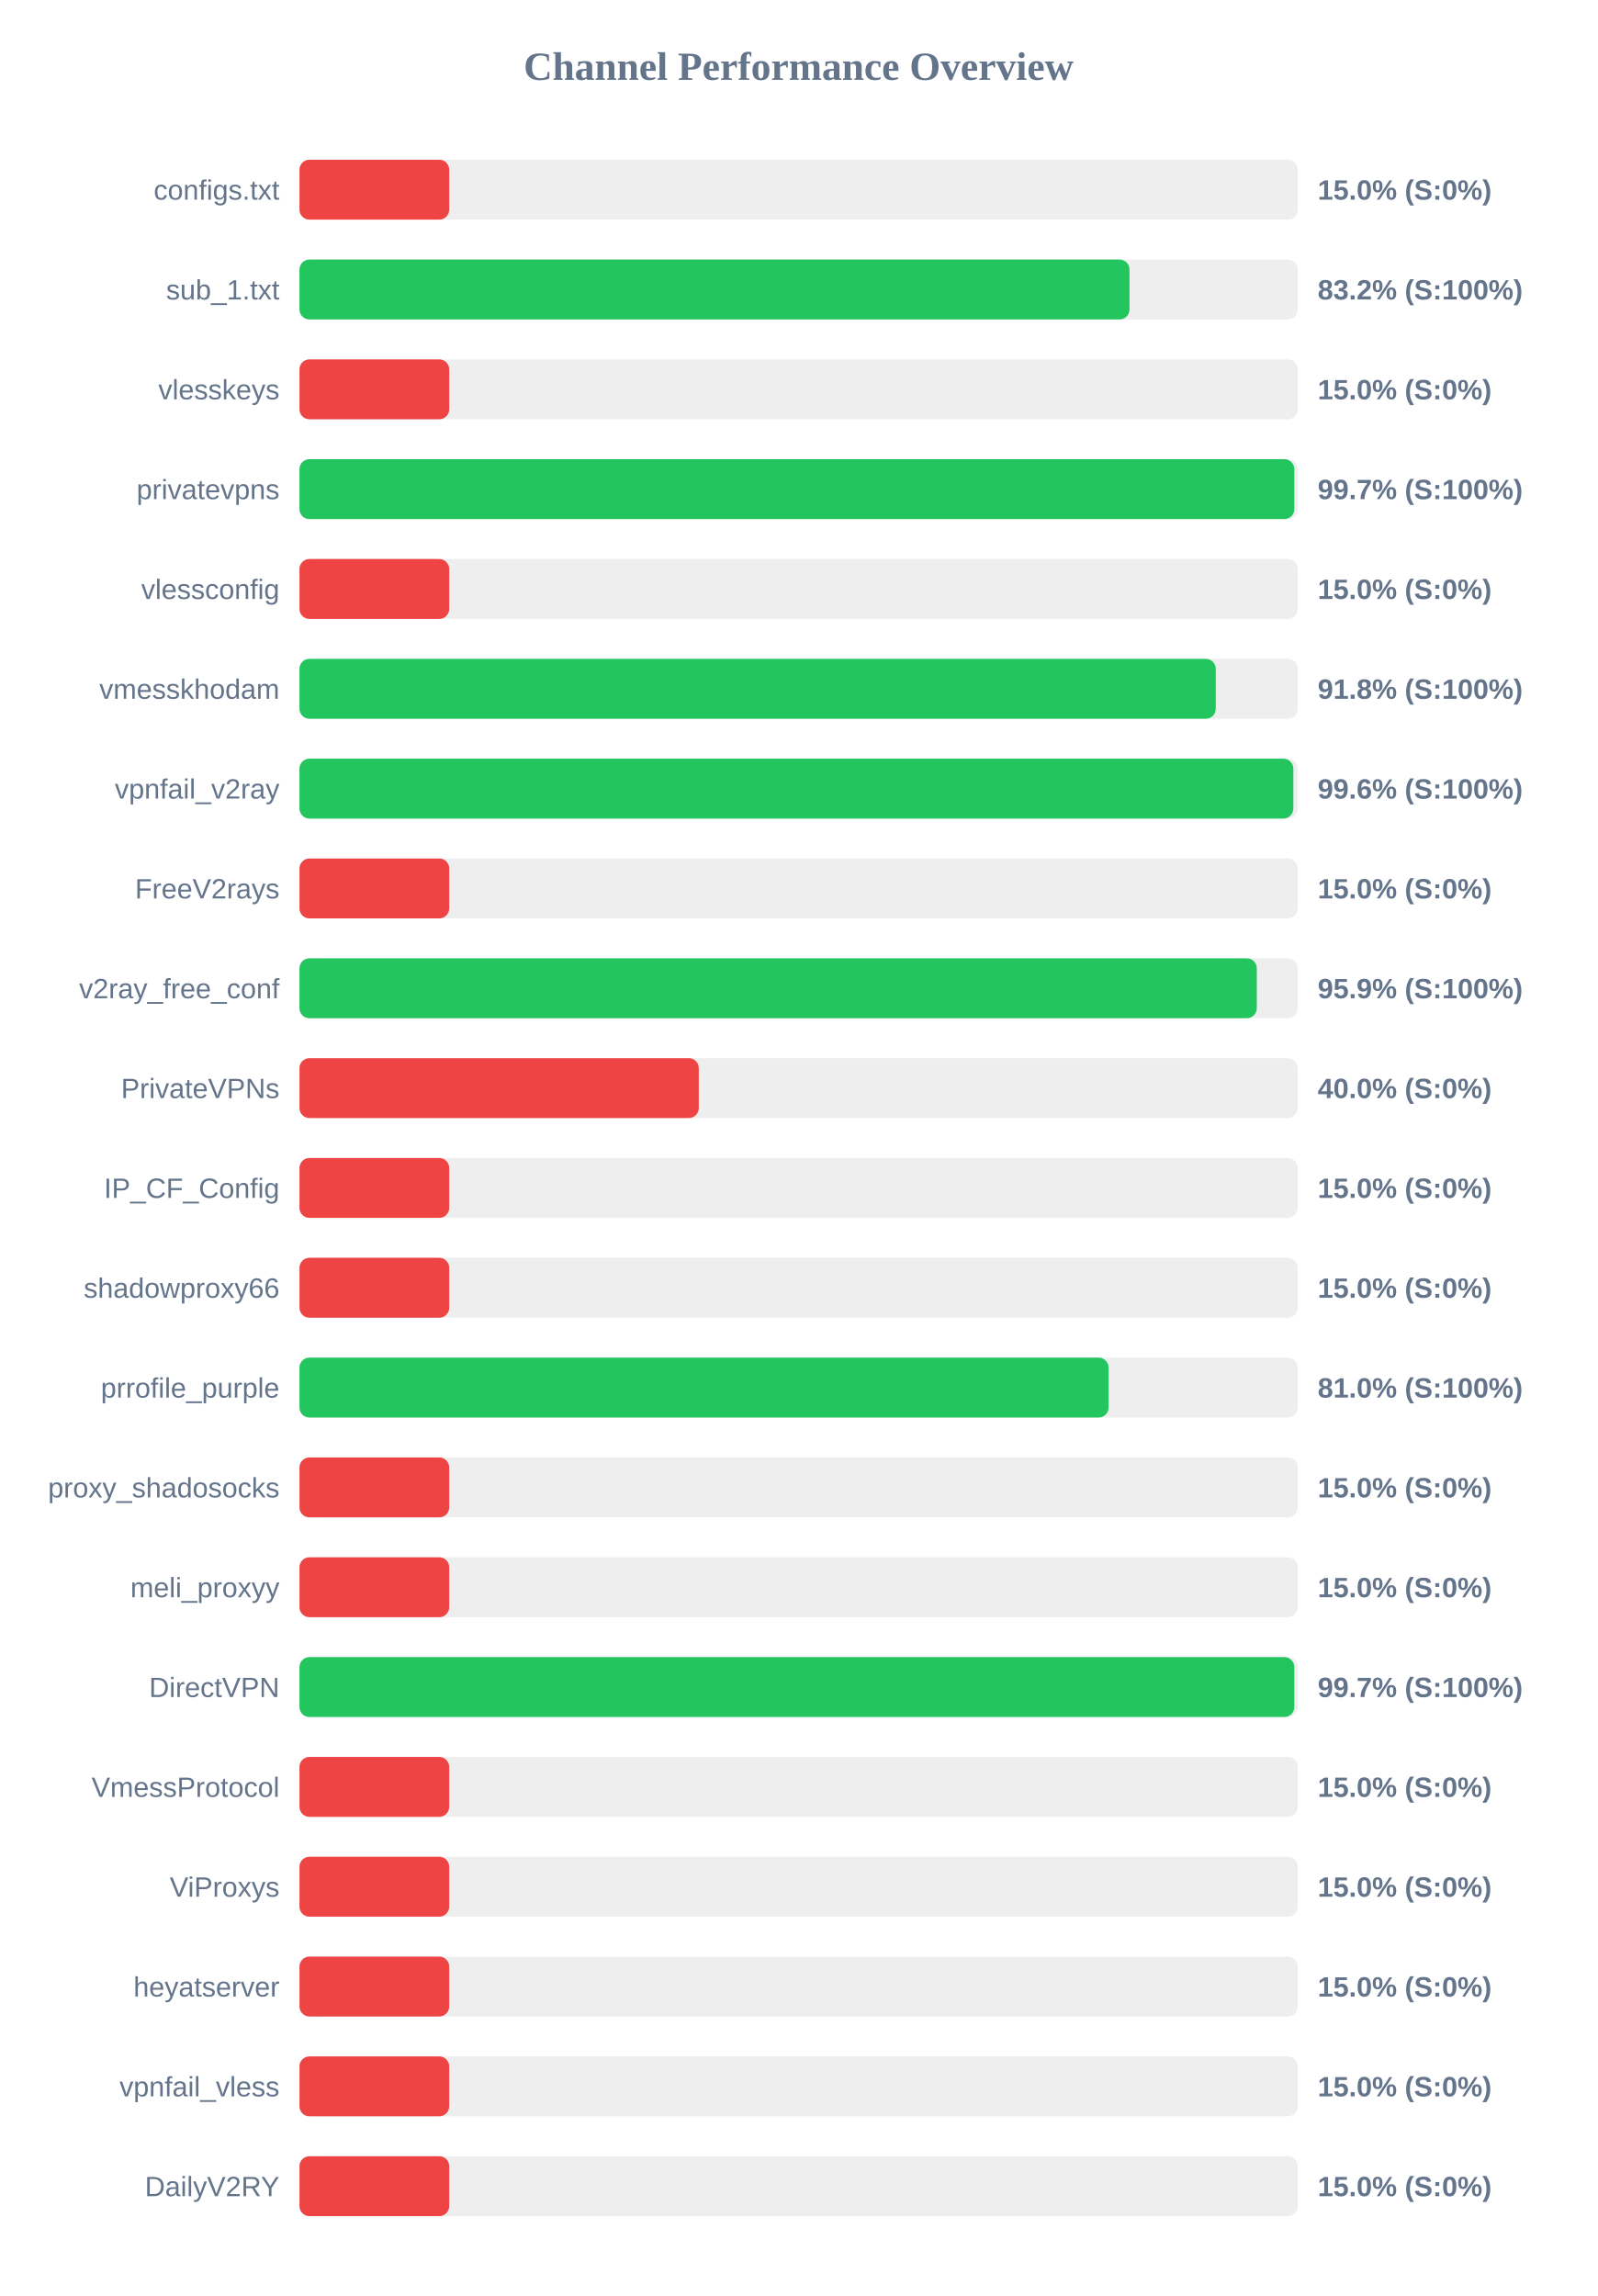
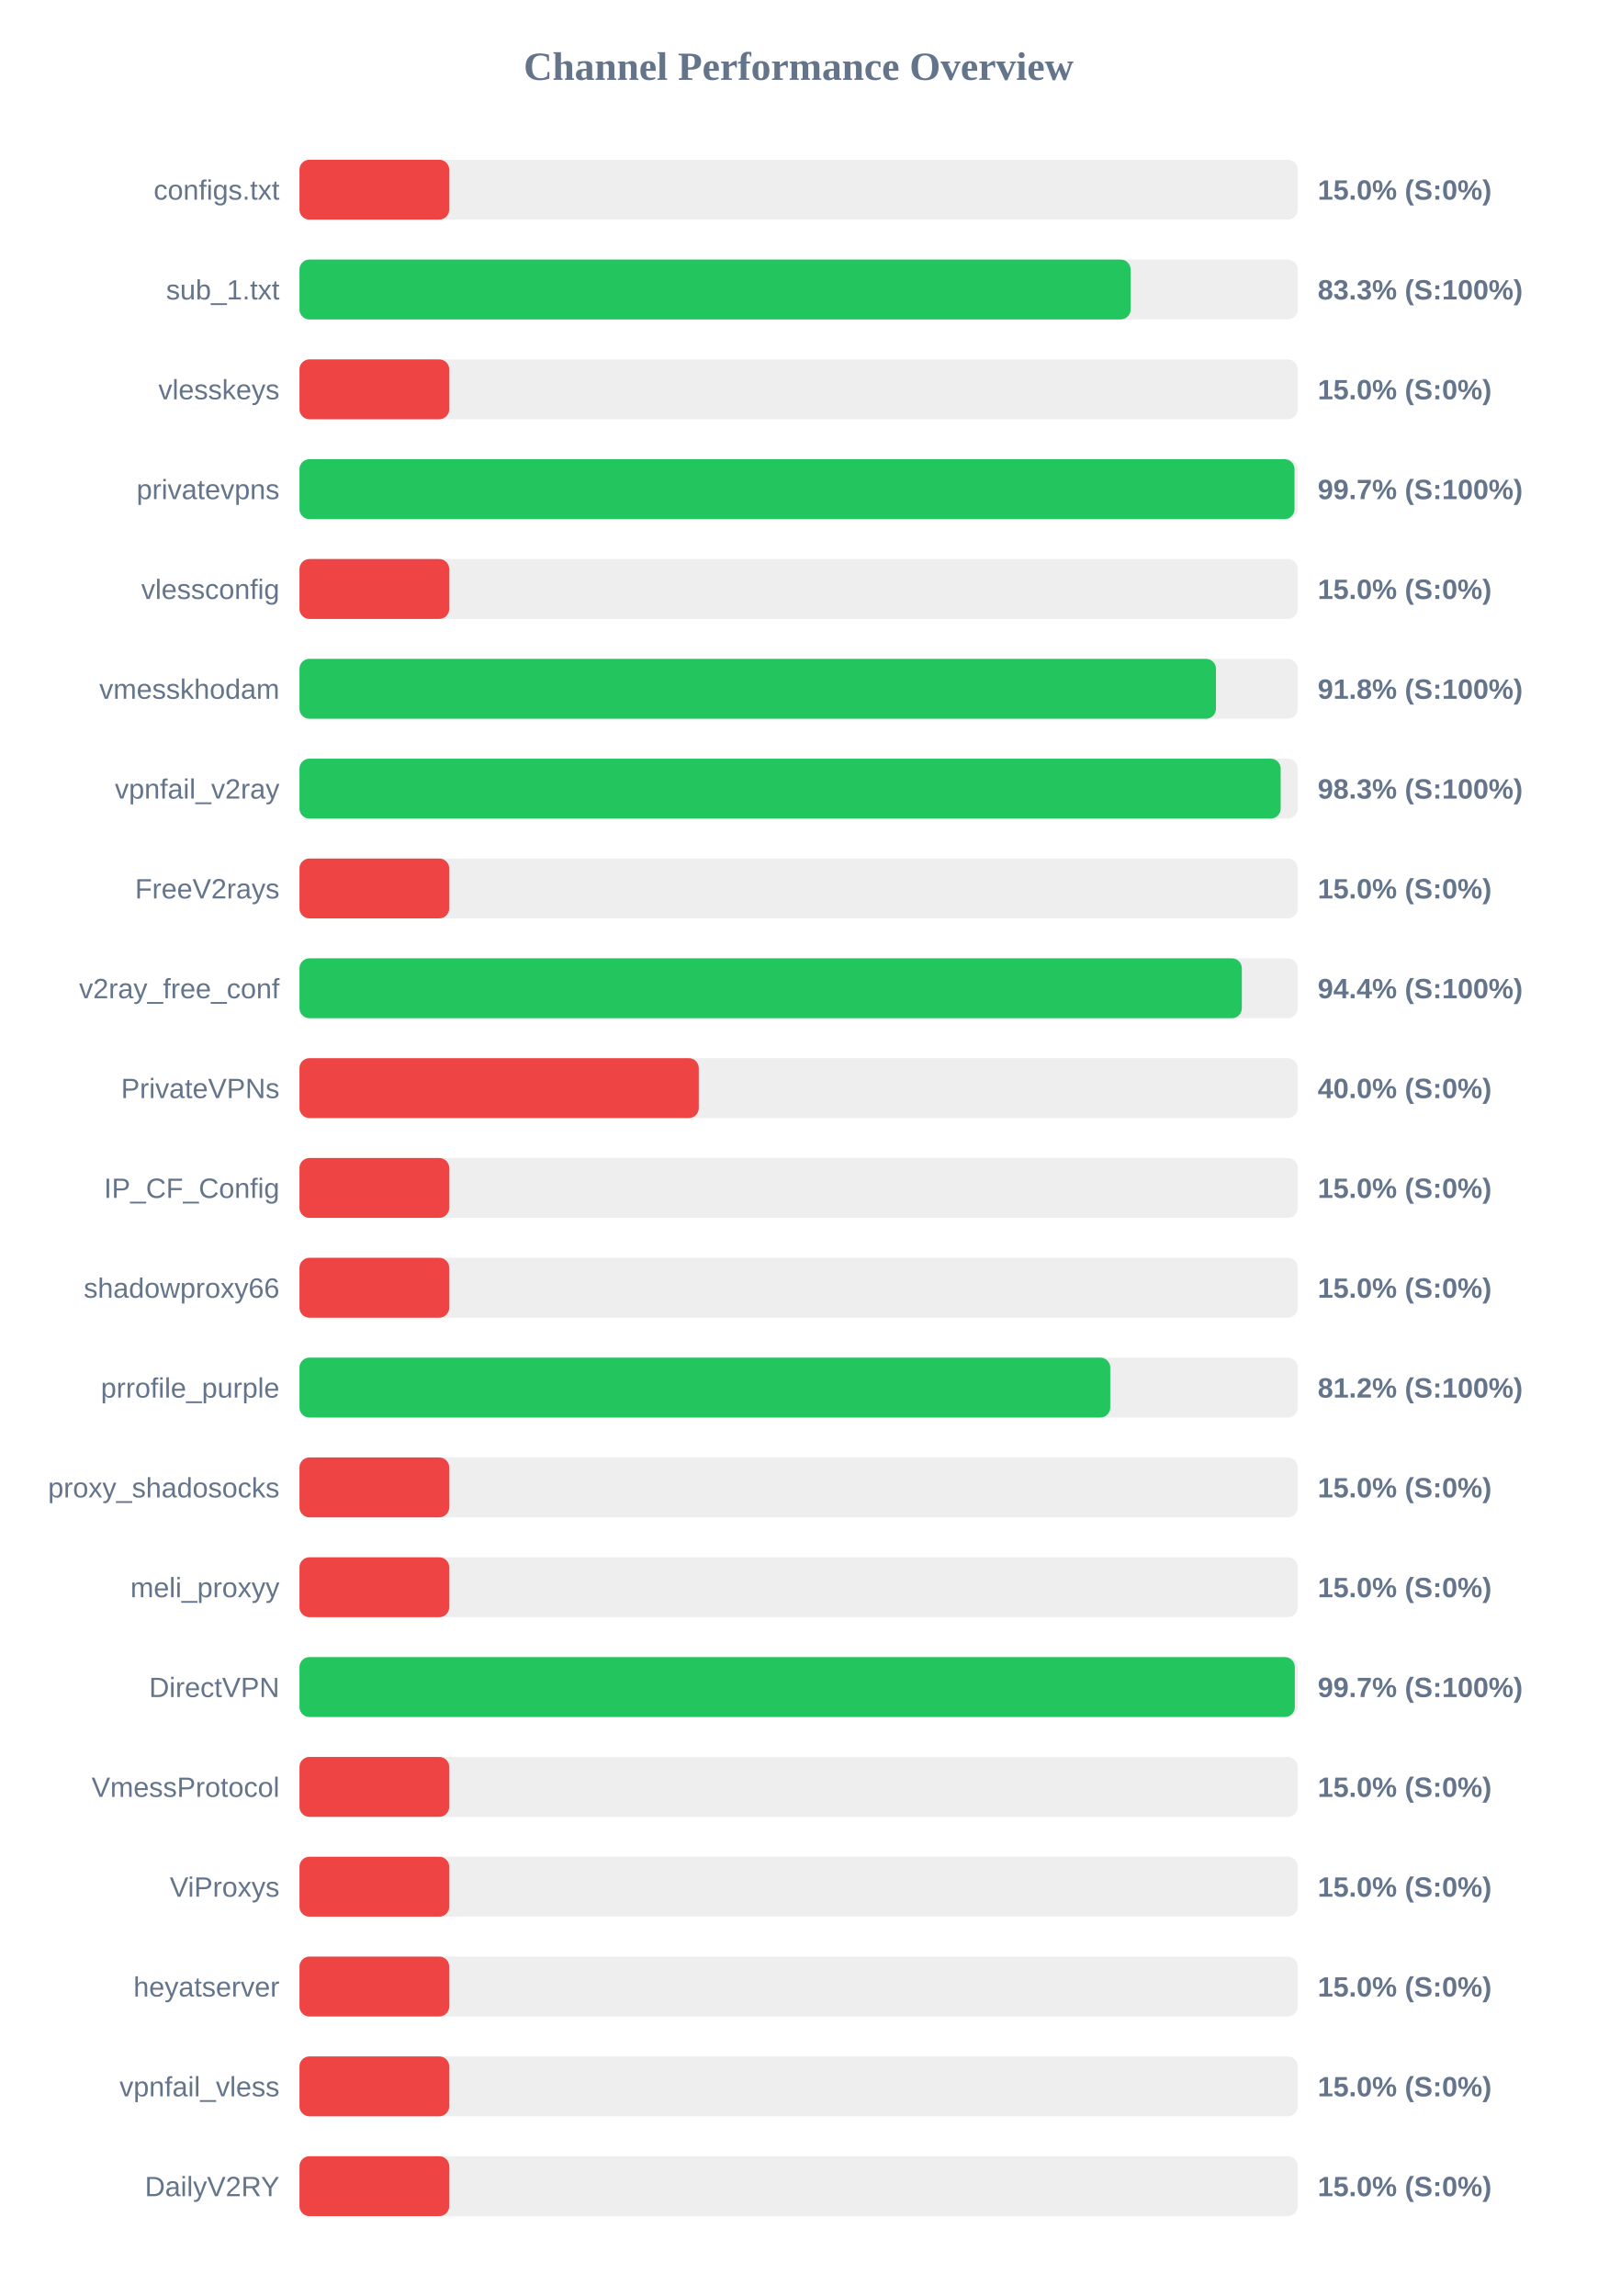
<svg xmlns="http://www.w3.org/2000/svg" width="800" height="1150" version="1.1">
  <style>
        .row { font: 14px Arial; fill: #64748b; }
        .score { font: bold 14px Arial; fill: #64748b; }
    </style>
  <text x="400" y="40" text-anchor="middle" font-size="20px" font-weight="bold" fill="#64748b">Channel Performance Overview</text>
  <rect x="150" y="80" width="500" height="30" fill="#eee" rx="5" />
  <rect x="150" y="80" width="75.0" height="30" fill="#ef4444" rx="5" />
  <text x="140" y="100" text-anchor="end" class="row">configs.txt</text>
  <text x="660" y="100" text-anchor="start" class="score">15.0% (S:0%)</text>
  <rect x="150" y="130" width="500" height="30" fill="#eee" rx="5" />
-   <rect x="150" y="130" width="415.75" height="30" fill="#22c55e" rx="5" />
+   <rect x="150" y="130" width="416.3" height="30" fill="#22c55e" rx="5" />
  <text x="140" y="150" text-anchor="end" class="row">sub_1.txt</text>
-   <text x="660" y="150" text-anchor="start" class="score">83.2% (S:100%)</text>
+   <text x="660" y="150" text-anchor="start" class="score">83.3% (S:100%)</text>
  <rect x="150" y="180" width="500" height="30" fill="#eee" rx="5" />
  <rect x="150" y="180" width="75.0" height="30" fill="#ef4444" rx="5" />
  <text x="140" y="200" text-anchor="end" class="row">vlesskeys</text>
  <text x="660" y="200" text-anchor="start" class="score">15.0% (S:0%)</text>
  <rect x="150" y="230" width="500" height="30" fill="#eee" rx="5" />
-   <rect x="150" y="230" width="498.3" height="30" fill="#22c55e" rx="5" />
+   <rect x="150" y="230" width="498.4" height="30" fill="#22c55e" rx="5" />
  <text x="140" y="250" text-anchor="end" class="row">privatevpns</text>
  <text x="660" y="250" text-anchor="start" class="score">99.7% (S:100%)</text>
  <rect x="150" y="280" width="500" height="30" fill="#eee" rx="5" />
  <rect x="150" y="280" width="75.0" height="30" fill="#ef4444" rx="5" />
  <text x="140" y="300" text-anchor="end" class="row">vlessconfig</text>
  <text x="660" y="300" text-anchor="start" class="score">15.0% (S:0%)</text>
  <rect x="150" y="330" width="500" height="30" fill="#eee" rx="5" />
-   <rect x="150" y="330" width="458.95" height="30" fill="#22c55e" rx="5" />
+   <rect x="150" y="330" width="459.05" height="30" fill="#22c55e" rx="5" />
  <text x="140" y="350" text-anchor="end" class="row">vmesskhodam</text>
  <text x="660" y="350" text-anchor="start" class="score">91.8% (S:100%)</text>
  <rect x="150" y="380" width="500" height="30" fill="#eee" rx="5" />
-   <rect x="150" y="380" width="497.8" height="30" fill="#22c55e" rx="5" />
+   <rect x="150" y="380" width="491.45" height="30" fill="#22c55e" rx="5" />
  <text x="140" y="400" text-anchor="end" class="row">vpnfail_v2ray</text>
-   <text x="660" y="400" text-anchor="start" class="score">99.6% (S:100%)</text>
+   <text x="660" y="400" text-anchor="start" class="score">98.3% (S:100%)</text>
  <rect x="150" y="430" width="500" height="30" fill="#eee" rx="5" />
  <rect x="150" y="430" width="75.0" height="30" fill="#ef4444" rx="5" />
  <text x="140" y="450" text-anchor="end" class="row">FreeV2rays</text>
  <text x="660" y="450" text-anchor="start" class="score">15.0% (S:0%)</text>
  <rect x="150" y="480" width="500" height="30" fill="#eee" rx="5" />
-   <rect x="150" y="480" width="479.5" height="30" fill="#22c55e" rx="5" />
+   <rect x="150" y="480" width="472.0" height="30" fill="#22c55e" rx="5" />
  <text x="140" y="500" text-anchor="end" class="row">v2ray_free_conf</text>
-   <text x="660" y="500" text-anchor="start" class="score">95.9% (S:100%)</text>
+   <text x="660" y="500" text-anchor="start" class="score">94.4% (S:100%)</text>
  <rect x="150" y="530" width="500" height="30" fill="#eee" rx="5" />
  <rect x="150" y="530" width="200.0" height="30" fill="#ef4444" rx="5" />
  <text x="140" y="550" text-anchor="end" class="row">PrivateVPNs</text>
  <text x="660" y="550" text-anchor="start" class="score">40.0% (S:0%)</text>
  <rect x="150" y="580" width="500" height="30" fill="#eee" rx="5" />
  <rect x="150" y="580" width="75.0" height="30" fill="#ef4444" rx="5" />
  <text x="140" y="600" text-anchor="end" class="row">IP_CF_Config</text>
  <text x="660" y="600" text-anchor="start" class="score">15.0% (S:0%)</text>
  <rect x="150" y="630" width="500" height="30" fill="#eee" rx="5" />
  <rect x="150" y="630" width="75.0" height="30" fill="#ef4444" rx="5" />
  <text x="140" y="650" text-anchor="end" class="row">shadowproxy66</text>
  <text x="660" y="650" text-anchor="start" class="score">15.0% (S:0%)</text>
  <rect x="150" y="680" width="500" height="30" fill="#eee" rx="5" />
-   <rect x="150" y="680" width="405.25" height="30" fill="#22c55e" rx="5" />
+   <rect x="150" y="680" width="406.1" height="30" fill="#22c55e" rx="5" />
  <text x="140" y="700" text-anchor="end" class="row">prrofile_purple</text>
-   <text x="660" y="700" text-anchor="start" class="score">81.0% (S:100%)</text>
+   <text x="660" y="700" text-anchor="start" class="score">81.2% (S:100%)</text>
  <rect x="150" y="730" width="500" height="30" fill="#eee" rx="5" />
  <rect x="150" y="730" width="75.0" height="30" fill="#ef4444" rx="5" />
  <text x="140" y="750" text-anchor="end" class="row">proxy_shadosocks</text>
  <text x="660" y="750" text-anchor="start" class="score">15.0% (S:0%)</text>
  <rect x="150" y="780" width="500" height="30" fill="#eee" rx="5" />
  <rect x="150" y="780" width="75.0" height="30" fill="#ef4444" rx="5" />
  <text x="140" y="800" text-anchor="end" class="row">meli_proxyy</text>
  <text x="660" y="800" text-anchor="start" class="score">15.0% (S:0%)</text>
  <rect x="150" y="830" width="500" height="30" fill="#eee" rx="5" />
-   <rect x="150" y="830" width="498.3" height="30" fill="#22c55e" rx="5" />
+   <rect x="150" y="830" width="498.55" height="30" fill="#22c55e" rx="5" />
  <text x="140" y="850" text-anchor="end" class="row">DirectVPN</text>
  <text x="660" y="850" text-anchor="start" class="score">99.7% (S:100%)</text>
  <rect x="150" y="880" width="500" height="30" fill="#eee" rx="5" />
  <rect x="150" y="880" width="75.0" height="30" fill="#ef4444" rx="5" />
  <text x="140" y="900" text-anchor="end" class="row">VmessProtocol</text>
  <text x="660" y="900" text-anchor="start" class="score">15.0% (S:0%)</text>
  <rect x="150" y="930" width="500" height="30" fill="#eee" rx="5" />
  <rect x="150" y="930" width="75.0" height="30" fill="#ef4444" rx="5" />
  <text x="140" y="950" text-anchor="end" class="row">ViProxys</text>
  <text x="660" y="950" text-anchor="start" class="score">15.0% (S:0%)</text>
  <rect x="150" y="980" width="500" height="30" fill="#eee" rx="5" />
  <rect x="150" y="980" width="75.0" height="30" fill="#ef4444" rx="5" />
  <text x="140" y="1000" text-anchor="end" class="row">heyatserver</text>
  <text x="660" y="1000" text-anchor="start" class="score">15.0% (S:0%)</text>
  <rect x="150" y="1030" width="500" height="30" fill="#eee" rx="5" />
  <rect x="150" y="1030" width="75.0" height="30" fill="#ef4444" rx="5" />
  <text x="140" y="1050" text-anchor="end" class="row">vpnfail_vless</text>
  <text x="660" y="1050" text-anchor="start" class="score">15.0% (S:0%)</text>
  <rect x="150" y="1080" width="500" height="30" fill="#eee" rx="5" />
  <rect x="150" y="1080" width="75.0" height="30" fill="#ef4444" rx="5" />
  <text x="140" y="1100" text-anchor="end" class="row">DailyV2RY</text>
  <text x="660" y="1100" text-anchor="start" class="score">15.0% (S:0%)</text>
</svg>
